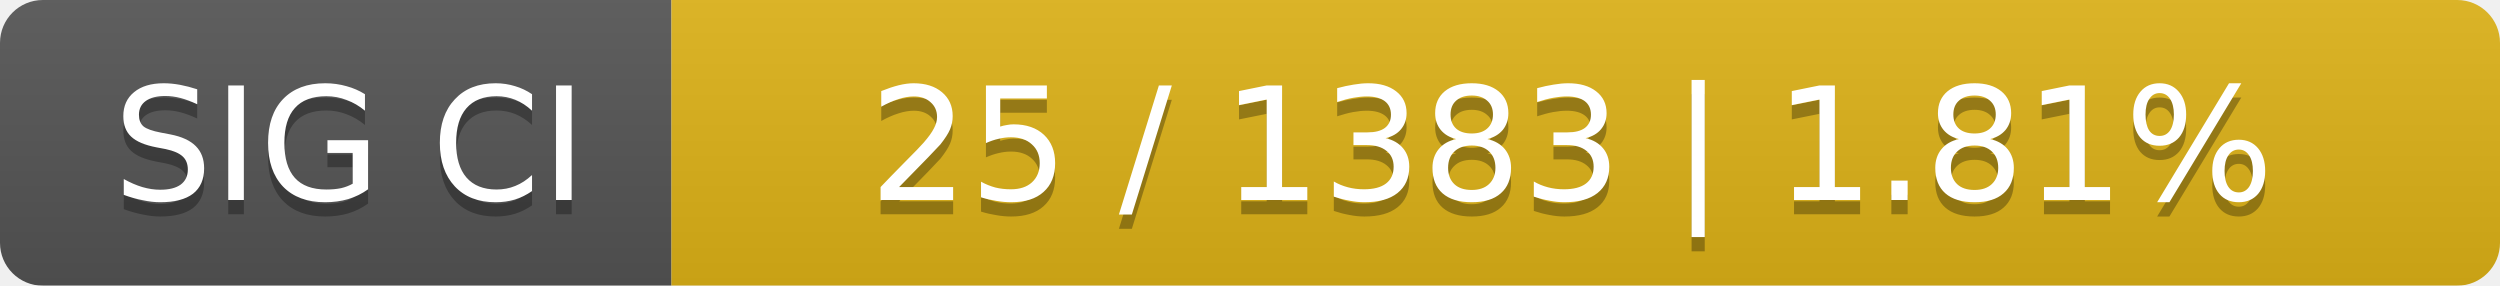
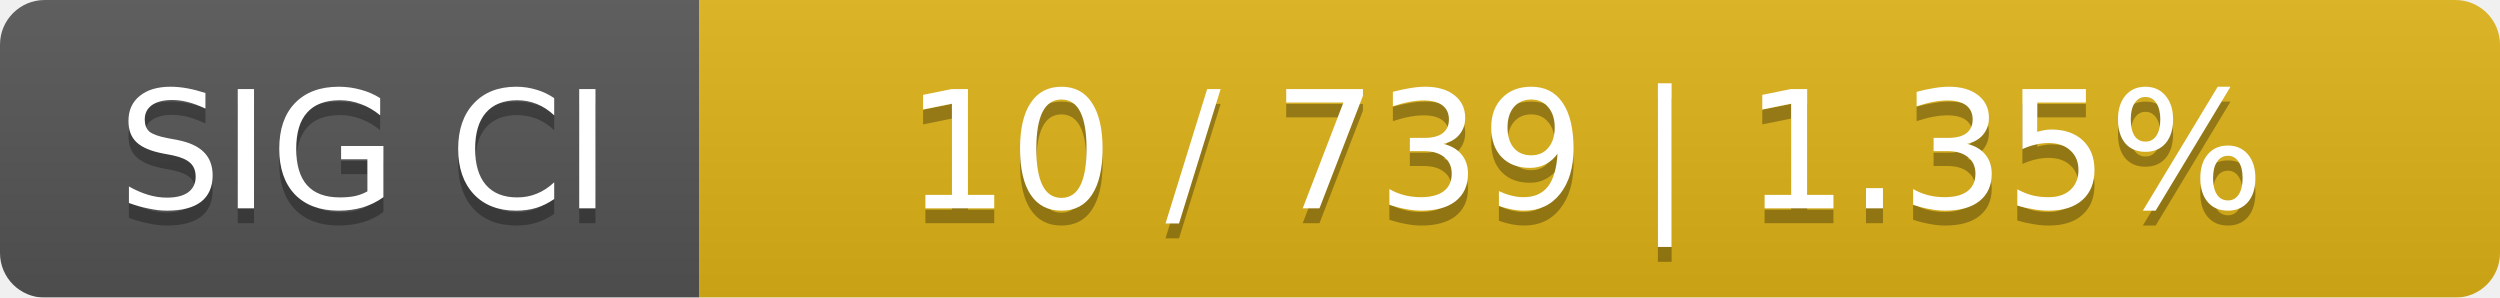
- <svg xmlns="http://www.w3.org/2000/svg" width="175" height="20">
+ <svg xmlns="http://www.w3.org/2000/svg" width="168" height="20">
  <linearGradient id="smooth" x2="0" y2="100%">
    <stop offset="0" stop-color="#bbb" stop-opacity=".1" />
    <stop offset="1" stop-opacity=".1" />
  </linearGradient>
  <mask id="round">
-     <rect width="175" height="20" rx="3" fill="#fff" />
+     <rect width="168" height="20" rx="3" fill="#fff" />
  </mask>
  <g mask="url(#round)">
    <rect width="47" height="20" fill="#555" />
-     <rect x="47" width="128" height="20" fill="#dfb317" />
-     <rect width="175" height="20" fill="url(#smooth)" />
+     <rect x="47" width="121" height="20" fill="#dfb317" />
+     <rect width="168" height="20" fill="url(#smooth)" />
  </g>
  <g fill="#fff" text-anchor="middle" font-family="DejaVu Sans,Verdana,Geneva,sans-serif" font-size="11">
    <text x="24.5" y="15" fill="#010101" fill-opacity=".3">SIG CI</text>
    <text x="24.5" y="14">SIG CI</text>
-     <text x="110" y="15" fill="#010101" fill-opacity=".3">25 / 1383    |    1.81%</text>
-     <text x="110" y="14">25 / 1383    |    1.81%</text>
+     <text x="106.5" y="15" fill="#010101" fill-opacity=".3">10 / 739    |    1.35%</text>
+     <text x="106.5" y="14">10 / 739    |    1.35%</text>
  </g>
</svg>
